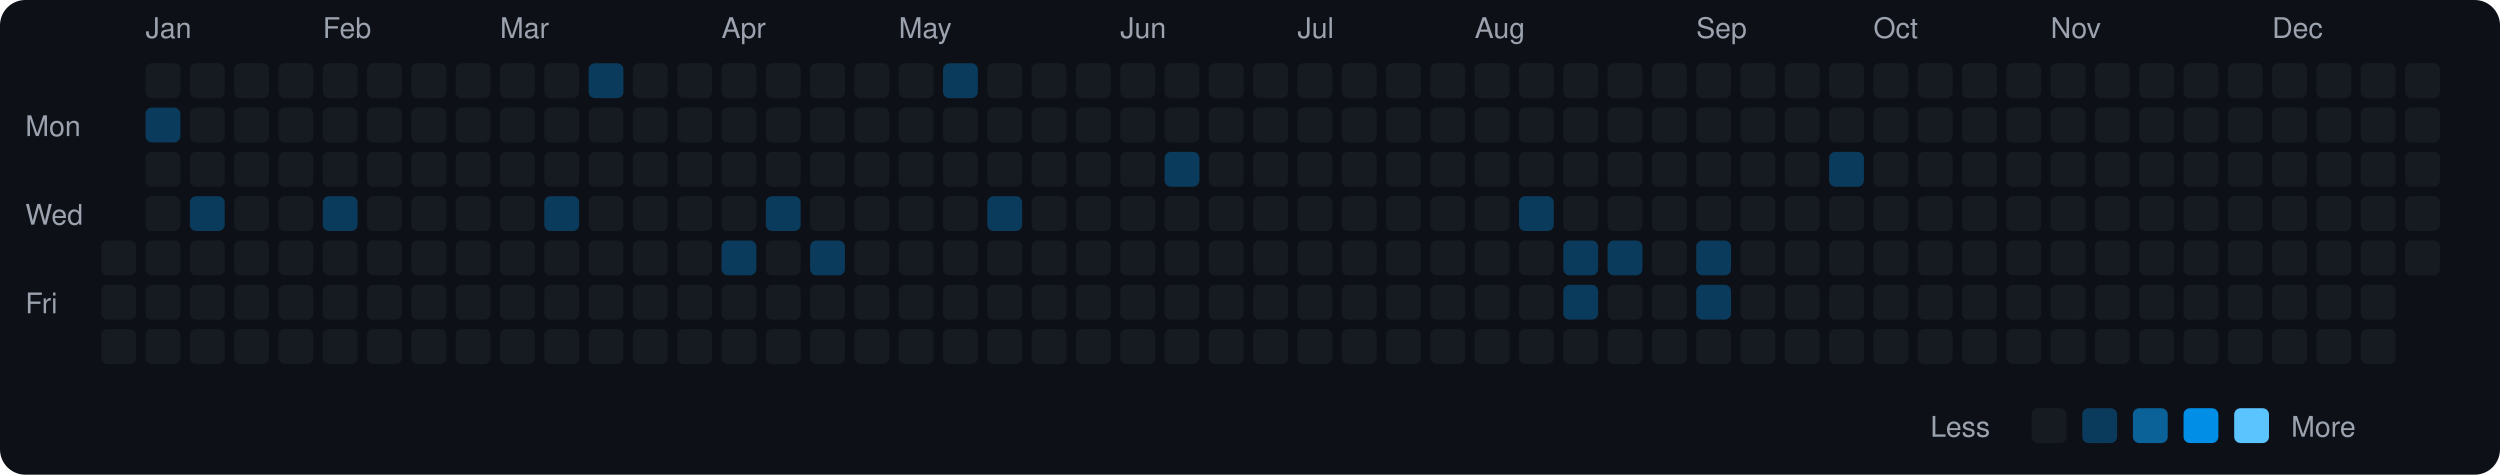
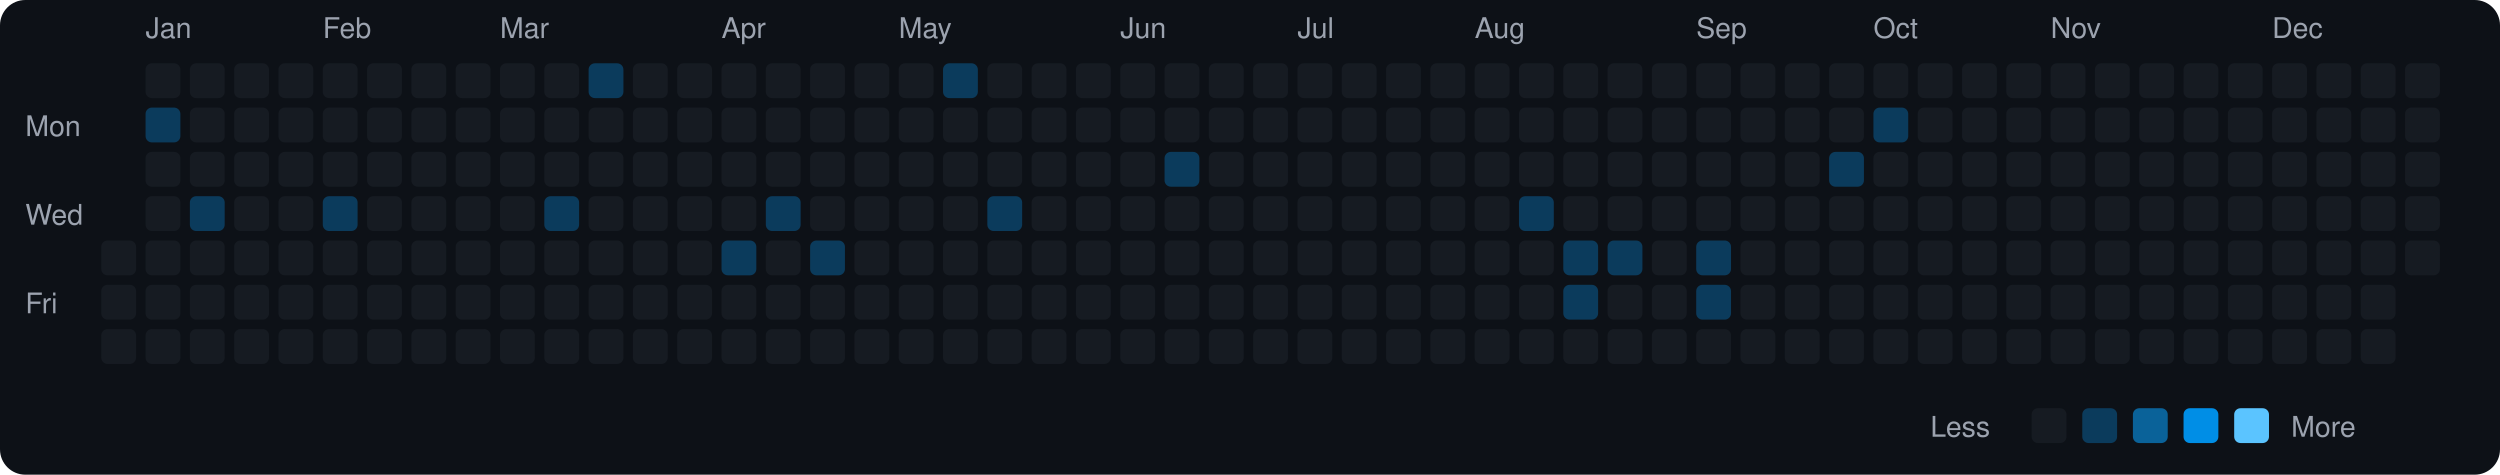
<svg xmlns="http://www.w3.org/2000/svg" viewBox="0 0 790 150" width="790" height="150">
  <rect width="790" height="150" fill="#0d1117" rx="8" ry="8" />
  <text x="8" y="43" fill="#9ca3af" font-size="9" font-family="-apple-system, BlinkMacSystemFont, 'Segoe UI', Helvetica, Arial, sans-serif">Mon</text>
  <text x="8" y="71" fill="#9ca3af" font-size="9" font-family="-apple-system, BlinkMacSystemFont, 'Segoe UI', Helvetica, Arial, sans-serif">Wed</text>
  <text x="8" y="99" fill="#9ca3af" font-size="9" font-family="-apple-system, BlinkMacSystemFont, 'Segoe UI', Helvetica, Arial, sans-serif">Fri</text>
  <rect x="32" y="76" width="11" height="11" rx="2" ry="2" fill="#161b22">
    </rect>
  <rect x="32" y="90" width="11" height="11" rx="2" ry="2" fill="#161b22">
    </rect>
  <rect x="32" y="104" width="11" height="11" rx="2" ry="2" fill="#161b22">
    </rect>
  <text x="46" y="12" fill="#9ca3af" font-size="9" font-family="-apple-system, BlinkMacSystemFont, 'Segoe UI', Helvetica, Arial, sans-serif">Jan</text>
  <rect x="46" y="20" width="11" height="11" rx="2" ry="2" fill="#161b22">
    </rect>
  <rect x="46" y="34" width="11" height="11" rx="2" ry="2" fill="#0b3b5c">
    </rect>
  <rect x="46" y="48" width="11" height="11" rx="2" ry="2" fill="#161b22">
    </rect>
  <rect x="46" y="62" width="11" height="11" rx="2" ry="2" fill="#161b22">
    </rect>
  <rect x="46" y="76" width="11" height="11" rx="2" ry="2" fill="#161b22">
    </rect>
  <rect x="46" y="90" width="11" height="11" rx="2" ry="2" fill="#161b22">
    </rect>
  <rect x="46" y="104" width="11" height="11" rx="2" ry="2" fill="#161b22">
    </rect>
  <rect x="60" y="20" width="11" height="11" rx="2" ry="2" fill="#161b22">
    </rect>
  <rect x="60" y="34" width="11" height="11" rx="2" ry="2" fill="#161b22">
    </rect>
  <rect x="60" y="48" width="11" height="11" rx="2" ry="2" fill="#161b22">
    </rect>
  <rect x="60" y="62" width="11" height="11" rx="2" ry="2" fill="#0b3b5c">
    </rect>
  <rect x="60" y="76" width="11" height="11" rx="2" ry="2" fill="#161b22">
    </rect>
  <rect x="60" y="90" width="11" height="11" rx="2" ry="2" fill="#161b22">
    </rect>
  <rect x="60" y="104" width="11" height="11" rx="2" ry="2" fill="#161b22">
    </rect>
  <rect x="74" y="20" width="11" height="11" rx="2" ry="2" fill="#161b22">
    </rect>
  <rect x="74" y="34" width="11" height="11" rx="2" ry="2" fill="#161b22">
    </rect>
  <rect x="74" y="48" width="11" height="11" rx="2" ry="2" fill="#161b22">
    </rect>
  <rect x="74" y="62" width="11" height="11" rx="2" ry="2" fill="#161b22">
    </rect>
  <rect x="74" y="76" width="11" height="11" rx="2" ry="2" fill="#161b22">
    </rect>
  <rect x="74" y="90" width="11" height="11" rx="2" ry="2" fill="#161b22">
    </rect>
  <rect x="74" y="104" width="11" height="11" rx="2" ry="2" fill="#161b22">
    </rect>
  <rect x="88" y="20" width="11" height="11" rx="2" ry="2" fill="#161b22">
    </rect>
  <rect x="88" y="34" width="11" height="11" rx="2" ry="2" fill="#161b22">
    </rect>
  <rect x="88" y="48" width="11" height="11" rx="2" ry="2" fill="#161b22">
    </rect>
  <rect x="88" y="62" width="11" height="11" rx="2" ry="2" fill="#161b22">
    </rect>
  <rect x="88" y="76" width="11" height="11" rx="2" ry="2" fill="#161b22">
    </rect>
  <rect x="88" y="90" width="11" height="11" rx="2" ry="2" fill="#161b22">
    </rect>
  <rect x="88" y="104" width="11" height="11" rx="2" ry="2" fill="#161b22">
    </rect>
  <text x="102" y="12" fill="#9ca3af" font-size="9" font-family="-apple-system, BlinkMacSystemFont, 'Segoe UI', Helvetica, Arial, sans-serif">Feb</text>
  <rect x="102" y="20" width="11" height="11" rx="2" ry="2" fill="#161b22">
    </rect>
  <rect x="102" y="34" width="11" height="11" rx="2" ry="2" fill="#161b22">
    </rect>
  <rect x="102" y="48" width="11" height="11" rx="2" ry="2" fill="#161b22">
    </rect>
  <rect x="102" y="62" width="11" height="11" rx="2" ry="2" fill="#0b3b5c">
    </rect>
  <rect x="102" y="76" width="11" height="11" rx="2" ry="2" fill="#161b22">
    </rect>
  <rect x="102" y="90" width="11" height="11" rx="2" ry="2" fill="#161b22">
    </rect>
  <rect x="102" y="104" width="11" height="11" rx="2" ry="2" fill="#161b22">
    </rect>
  <rect x="116" y="20" width="11" height="11" rx="2" ry="2" fill="#161b22">
    </rect>
  <rect x="116" y="34" width="11" height="11" rx="2" ry="2" fill="#161b22">
    </rect>
  <rect x="116" y="48" width="11" height="11" rx="2" ry="2" fill="#161b22">
    </rect>
  <rect x="116" y="62" width="11" height="11" rx="2" ry="2" fill="#161b22">
    </rect>
  <rect x="116" y="76" width="11" height="11" rx="2" ry="2" fill="#161b22">
    </rect>
  <rect x="116" y="90" width="11" height="11" rx="2" ry="2" fill="#161b22">
    </rect>
  <rect x="116" y="104" width="11" height="11" rx="2" ry="2" fill="#161b22">
    </rect>
  <rect x="130" y="20" width="11" height="11" rx="2" ry="2" fill="#161b22">
    </rect>
  <rect x="130" y="34" width="11" height="11" rx="2" ry="2" fill="#161b22">
    </rect>
  <rect x="130" y="48" width="11" height="11" rx="2" ry="2" fill="#161b22">
    </rect>
  <rect x="130" y="62" width="11" height="11" rx="2" ry="2" fill="#161b22">
    </rect>
  <rect x="130" y="76" width="11" height="11" rx="2" ry="2" fill="#161b22">
    </rect>
  <rect x="130" y="90" width="11" height="11" rx="2" ry="2" fill="#161b22">
    </rect>
  <rect x="130" y="104" width="11" height="11" rx="2" ry="2" fill="#161b22">
    </rect>
  <rect x="144" y="20" width="11" height="11" rx="2" ry="2" fill="#161b22">
    </rect>
  <rect x="144" y="34" width="11" height="11" rx="2" ry="2" fill="#161b22">
    </rect>
  <rect x="144" y="48" width="11" height="11" rx="2" ry="2" fill="#161b22">
    </rect>
  <rect x="144" y="62" width="11" height="11" rx="2" ry="2" fill="#161b22">
    </rect>
  <rect x="144" y="76" width="11" height="11" rx="2" ry="2" fill="#161b22">
    </rect>
  <rect x="144" y="90" width="11" height="11" rx="2" ry="2" fill="#161b22">
    </rect>
  <rect x="144" y="104" width="11" height="11" rx="2" ry="2" fill="#161b22">
    </rect>
  <text x="158" y="12" fill="#9ca3af" font-size="9" font-family="-apple-system, BlinkMacSystemFont, 'Segoe UI', Helvetica, Arial, sans-serif">Mar</text>
  <rect x="158" y="20" width="11" height="11" rx="2" ry="2" fill="#161b22">
    </rect>
  <rect x="158" y="34" width="11" height="11" rx="2" ry="2" fill="#161b22">
    </rect>
  <rect x="158" y="48" width="11" height="11" rx="2" ry="2" fill="#161b22">
    </rect>
  <rect x="158" y="62" width="11" height="11" rx="2" ry="2" fill="#161b22">
    </rect>
  <rect x="158" y="76" width="11" height="11" rx="2" ry="2" fill="#161b22">
    </rect>
  <rect x="158" y="90" width="11" height="11" rx="2" ry="2" fill="#161b22">
    </rect>
  <rect x="158" y="104" width="11" height="11" rx="2" ry="2" fill="#161b22">
    </rect>
  <rect x="172" y="20" width="11" height="11" rx="2" ry="2" fill="#161b22">
    </rect>
  <rect x="172" y="34" width="11" height="11" rx="2" ry="2" fill="#161b22">
    </rect>
  <rect x="172" y="48" width="11" height="11" rx="2" ry="2" fill="#161b22">
    </rect>
  <rect x="172" y="62" width="11" height="11" rx="2" ry="2" fill="#0b3b5c">
    </rect>
  <rect x="172" y="76" width="11" height="11" rx="2" ry="2" fill="#161b22">
    </rect>
  <rect x="172" y="90" width="11" height="11" rx="2" ry="2" fill="#161b22">
    </rect>
  <rect x="172" y="104" width="11" height="11" rx="2" ry="2" fill="#161b22">
    </rect>
  <rect x="186" y="20" width="11" height="11" rx="2" ry="2" fill="#0b3b5c">
    </rect>
  <rect x="186" y="34" width="11" height="11" rx="2" ry="2" fill="#161b22">
    </rect>
  <rect x="186" y="48" width="11" height="11" rx="2" ry="2" fill="#161b22">
    </rect>
  <rect x="186" y="62" width="11" height="11" rx="2" ry="2" fill="#161b22">
    </rect>
  <rect x="186" y="76" width="11" height="11" rx="2" ry="2" fill="#161b22">
    </rect>
  <rect x="186" y="90" width="11" height="11" rx="2" ry="2" fill="#161b22">
    </rect>
  <rect x="186" y="104" width="11" height="11" rx="2" ry="2" fill="#161b22">
    </rect>
  <rect x="200" y="20" width="11" height="11" rx="2" ry="2" fill="#161b22">
    </rect>
  <rect x="200" y="34" width="11" height="11" rx="2" ry="2" fill="#161b22">
    </rect>
  <rect x="200" y="48" width="11" height="11" rx="2" ry="2" fill="#161b22">
    </rect>
  <rect x="200" y="62" width="11" height="11" rx="2" ry="2" fill="#161b22">
    </rect>
  <rect x="200" y="76" width="11" height="11" rx="2" ry="2" fill="#161b22">
    </rect>
  <rect x="200" y="90" width="11" height="11" rx="2" ry="2" fill="#161b22">
    </rect>
  <rect x="200" y="104" width="11" height="11" rx="2" ry="2" fill="#161b22">
    </rect>
  <rect x="214" y="20" width="11" height="11" rx="2" ry="2" fill="#161b22">
    </rect>
  <rect x="214" y="34" width="11" height="11" rx="2" ry="2" fill="#161b22">
    </rect>
  <rect x="214" y="48" width="11" height="11" rx="2" ry="2" fill="#161b22">
    </rect>
  <rect x="214" y="62" width="11" height="11" rx="2" ry="2" fill="#161b22">
    </rect>
  <rect x="214" y="76" width="11" height="11" rx="2" ry="2" fill="#161b22">
    </rect>
  <rect x="214" y="90" width="11" height="11" rx="2" ry="2" fill="#161b22">
    </rect>
  <rect x="214" y="104" width="11" height="11" rx="2" ry="2" fill="#161b22">
    </rect>
  <text x="228" y="12" fill="#9ca3af" font-size="9" font-family="-apple-system, BlinkMacSystemFont, 'Segoe UI', Helvetica, Arial, sans-serif">Apr</text>
  <rect x="228" y="20" width="11" height="11" rx="2" ry="2" fill="#161b22">
    </rect>
  <rect x="228" y="34" width="11" height="11" rx="2" ry="2" fill="#161b22">
    </rect>
  <rect x="228" y="48" width="11" height="11" rx="2" ry="2" fill="#161b22">
    </rect>
  <rect x="228" y="62" width="11" height="11" rx="2" ry="2" fill="#161b22">
    </rect>
  <rect x="228" y="76" width="11" height="11" rx="2" ry="2" fill="#0b3b5c">
    </rect>
  <rect x="228" y="90" width="11" height="11" rx="2" ry="2" fill="#161b22">
    </rect>
  <rect x="228" y="104" width="11" height="11" rx="2" ry="2" fill="#161b22">
    </rect>
  <rect x="242" y="20" width="11" height="11" rx="2" ry="2" fill="#161b22">
    </rect>
  <rect x="242" y="34" width="11" height="11" rx="2" ry="2" fill="#161b22">
    </rect>
  <rect x="242" y="48" width="11" height="11" rx="2" ry="2" fill="#161b22">
    </rect>
  <rect x="242" y="62" width="11" height="11" rx="2" ry="2" fill="#0b3b5c">
    </rect>
  <rect x="242" y="76" width="11" height="11" rx="2" ry="2" fill="#161b22">
    </rect>
  <rect x="242" y="90" width="11" height="11" rx="2" ry="2" fill="#161b22">
    </rect>
  <rect x="242" y="104" width="11" height="11" rx="2" ry="2" fill="#161b22">
    </rect>
  <rect x="256" y="20" width="11" height="11" rx="2" ry="2" fill="#161b22">
    </rect>
  <rect x="256" y="34" width="11" height="11" rx="2" ry="2" fill="#161b22">
    </rect>
  <rect x="256" y="48" width="11" height="11" rx="2" ry="2" fill="#161b22">
    </rect>
  <rect x="256" y="62" width="11" height="11" rx="2" ry="2" fill="#161b22">
    </rect>
  <rect x="256" y="76" width="11" height="11" rx="2" ry="2" fill="#0b3b5c">
    </rect>
  <rect x="256" y="90" width="11" height="11" rx="2" ry="2" fill="#161b22">
    </rect>
  <rect x="256" y="104" width="11" height="11" rx="2" ry="2" fill="#161b22">
    </rect>
  <rect x="270" y="20" width="11" height="11" rx="2" ry="2" fill="#161b22">
    </rect>
  <rect x="270" y="34" width="11" height="11" rx="2" ry="2" fill="#161b22">
    </rect>
  <rect x="270" y="48" width="11" height="11" rx="2" ry="2" fill="#161b22">
    </rect>
  <rect x="270" y="62" width="11" height="11" rx="2" ry="2" fill="#161b22">
    </rect>
  <rect x="270" y="76" width="11" height="11" rx="2" ry="2" fill="#161b22">
    </rect>
  <rect x="270" y="90" width="11" height="11" rx="2" ry="2" fill="#161b22">
    </rect>
  <rect x="270" y="104" width="11" height="11" rx="2" ry="2" fill="#161b22">
    </rect>
  <text x="284" y="12" fill="#9ca3af" font-size="9" font-family="-apple-system, BlinkMacSystemFont, 'Segoe UI', Helvetica, Arial, sans-serif">May</text>
  <rect x="284" y="20" width="11" height="11" rx="2" ry="2" fill="#161b22">
    </rect>
  <rect x="284" y="34" width="11" height="11" rx="2" ry="2" fill="#161b22">
    </rect>
  <rect x="284" y="48" width="11" height="11" rx="2" ry="2" fill="#161b22">
    </rect>
  <rect x="284" y="62" width="11" height="11" rx="2" ry="2" fill="#161b22">
    </rect>
  <rect x="284" y="76" width="11" height="11" rx="2" ry="2" fill="#161b22">
    </rect>
  <rect x="284" y="90" width="11" height="11" rx="2" ry="2" fill="#161b22">
    </rect>
  <rect x="284" y="104" width="11" height="11" rx="2" ry="2" fill="#161b22">
    </rect>
  <rect x="298" y="20" width="11" height="11" rx="2" ry="2" fill="#0b3b5c">
    </rect>
  <rect x="298" y="34" width="11" height="11" rx="2" ry="2" fill="#161b22">
    </rect>
  <rect x="298" y="48" width="11" height="11" rx="2" ry="2" fill="#161b22">
    </rect>
  <rect x="298" y="62" width="11" height="11" rx="2" ry="2" fill="#161b22">
    </rect>
  <rect x="298" y="76" width="11" height="11" rx="2" ry="2" fill="#161b22">
    </rect>
  <rect x="298" y="90" width="11" height="11" rx="2" ry="2" fill="#161b22">
    </rect>
  <rect x="298" y="104" width="11" height="11" rx="2" ry="2" fill="#161b22">
    </rect>
  <rect x="312" y="20" width="11" height="11" rx="2" ry="2" fill="#161b22">
    </rect>
  <rect x="312" y="34" width="11" height="11" rx="2" ry="2" fill="#161b22">
    </rect>
  <rect x="312" y="48" width="11" height="11" rx="2" ry="2" fill="#161b22">
    </rect>
  <rect x="312" y="62" width="11" height="11" rx="2" ry="2" fill="#0b3b5c">
    </rect>
  <rect x="312" y="76" width="11" height="11" rx="2" ry="2" fill="#161b22">
    </rect>
  <rect x="312" y="90" width="11" height="11" rx="2" ry="2" fill="#161b22">
    </rect>
  <rect x="312" y="104" width="11" height="11" rx="2" ry="2" fill="#161b22">
    </rect>
  <rect x="326" y="20" width="11" height="11" rx="2" ry="2" fill="#161b22">
    </rect>
  <rect x="326" y="34" width="11" height="11" rx="2" ry="2" fill="#161b22">
    </rect>
  <rect x="326" y="48" width="11" height="11" rx="2" ry="2" fill="#161b22">
    </rect>
  <rect x="326" y="62" width="11" height="11" rx="2" ry="2" fill="#161b22">
    </rect>
  <rect x="326" y="76" width="11" height="11" rx="2" ry="2" fill="#161b22">
    </rect>
  <rect x="326" y="90" width="11" height="11" rx="2" ry="2" fill="#161b22">
    </rect>
  <rect x="326" y="104" width="11" height="11" rx="2" ry="2" fill="#161b22">
    </rect>
  <rect x="340" y="20" width="11" height="11" rx="2" ry="2" fill="#161b22">
    </rect>
  <rect x="340" y="34" width="11" height="11" rx="2" ry="2" fill="#161b22">
    </rect>
  <rect x="340" y="48" width="11" height="11" rx="2" ry="2" fill="#161b22">
    </rect>
  <rect x="340" y="62" width="11" height="11" rx="2" ry="2" fill="#161b22">
    </rect>
  <rect x="340" y="76" width="11" height="11" rx="2" ry="2" fill="#161b22">
    </rect>
  <rect x="340" y="90" width="11" height="11" rx="2" ry="2" fill="#161b22">
    </rect>
  <rect x="340" y="104" width="11" height="11" rx="2" ry="2" fill="#161b22">
    </rect>
  <text x="354" y="12" fill="#9ca3af" font-size="9" font-family="-apple-system, BlinkMacSystemFont, 'Segoe UI', Helvetica, Arial, sans-serif">Jun</text>
  <rect x="354" y="20" width="11" height="11" rx="2" ry="2" fill="#161b22">
    </rect>
  <rect x="354" y="34" width="11" height="11" rx="2" ry="2" fill="#161b22">
    </rect>
  <rect x="354" y="48" width="11" height="11" rx="2" ry="2" fill="#161b22">
    </rect>
  <rect x="354" y="62" width="11" height="11" rx="2" ry="2" fill="#161b22">
    </rect>
  <rect x="354" y="76" width="11" height="11" rx="2" ry="2" fill="#161b22">
    </rect>
  <rect x="354" y="90" width="11" height="11" rx="2" ry="2" fill="#161b22">
    </rect>
  <rect x="354" y="104" width="11" height="11" rx="2" ry="2" fill="#161b22">
    </rect>
  <rect x="368" y="20" width="11" height="11" rx="2" ry="2" fill="#161b22">
    </rect>
  <rect x="368" y="34" width="11" height="11" rx="2" ry="2" fill="#161b22">
    </rect>
  <rect x="368" y="48" width="11" height="11" rx="2" ry="2" fill="#0b3b5c">
    </rect>
  <rect x="368" y="62" width="11" height="11" rx="2" ry="2" fill="#161b22">
    </rect>
  <rect x="368" y="76" width="11" height="11" rx="2" ry="2" fill="#161b22">
    </rect>
  <rect x="368" y="90" width="11" height="11" rx="2" ry="2" fill="#161b22">
    </rect>
  <rect x="368" y="104" width="11" height="11" rx="2" ry="2" fill="#161b22">
    </rect>
  <rect x="382" y="20" width="11" height="11" rx="2" ry="2" fill="#161b22">
    </rect>
  <rect x="382" y="34" width="11" height="11" rx="2" ry="2" fill="#161b22">
    </rect>
  <rect x="382" y="48" width="11" height="11" rx="2" ry="2" fill="#161b22">
    </rect>
  <rect x="382" y="62" width="11" height="11" rx="2" ry="2" fill="#161b22">
    </rect>
  <rect x="382" y="76" width="11" height="11" rx="2" ry="2" fill="#161b22">
    </rect>
  <rect x="382" y="90" width="11" height="11" rx="2" ry="2" fill="#161b22">
    </rect>
  <rect x="382" y="104" width="11" height="11" rx="2" ry="2" fill="#161b22">
    </rect>
  <rect x="396" y="20" width="11" height="11" rx="2" ry="2" fill="#161b22">
    </rect>
  <rect x="396" y="34" width="11" height="11" rx="2" ry="2" fill="#161b22">
    </rect>
  <rect x="396" y="48" width="11" height="11" rx="2" ry="2" fill="#161b22">
    </rect>
  <rect x="396" y="62" width="11" height="11" rx="2" ry="2" fill="#161b22">
    </rect>
  <rect x="396" y="76" width="11" height="11" rx="2" ry="2" fill="#161b22">
    </rect>
  <rect x="396" y="90" width="11" height="11" rx="2" ry="2" fill="#161b22">
    </rect>
  <rect x="396" y="104" width="11" height="11" rx="2" ry="2" fill="#161b22">
    </rect>
  <text x="410" y="12" fill="#9ca3af" font-size="9" font-family="-apple-system, BlinkMacSystemFont, 'Segoe UI', Helvetica, Arial, sans-serif">Jul</text>
  <rect x="410" y="20" width="11" height="11" rx="2" ry="2" fill="#161b22">
    </rect>
  <rect x="410" y="34" width="11" height="11" rx="2" ry="2" fill="#161b22">
    </rect>
  <rect x="410" y="48" width="11" height="11" rx="2" ry="2" fill="#161b22">
    </rect>
  <rect x="410" y="62" width="11" height="11" rx="2" ry="2" fill="#161b22">
    </rect>
  <rect x="410" y="76" width="11" height="11" rx="2" ry="2" fill="#161b22">
    </rect>
  <rect x="410" y="90" width="11" height="11" rx="2" ry="2" fill="#161b22">
    </rect>
  <rect x="410" y="104" width="11" height="11" rx="2" ry="2" fill="#161b22">
    </rect>
  <rect x="424" y="20" width="11" height="11" rx="2" ry="2" fill="#161b22">
    </rect>
  <rect x="424" y="34" width="11" height="11" rx="2" ry="2" fill="#161b22">
    </rect>
  <rect x="424" y="48" width="11" height="11" rx="2" ry="2" fill="#161b22">
    </rect>
  <rect x="424" y="62" width="11" height="11" rx="2" ry="2" fill="#161b22">
    </rect>
  <rect x="424" y="76" width="11" height="11" rx="2" ry="2" fill="#161b22">
    </rect>
  <rect x="424" y="90" width="11" height="11" rx="2" ry="2" fill="#161b22">
    </rect>
  <rect x="424" y="104" width="11" height="11" rx="2" ry="2" fill="#161b22">
    </rect>
  <rect x="438" y="20" width="11" height="11" rx="2" ry="2" fill="#161b22">
    </rect>
  <rect x="438" y="34" width="11" height="11" rx="2" ry="2" fill="#161b22">
    </rect>
  <rect x="438" y="48" width="11" height="11" rx="2" ry="2" fill="#161b22">
    </rect>
  <rect x="438" y="62" width="11" height="11" rx="2" ry="2" fill="#161b22">
    </rect>
  <rect x="438" y="76" width="11" height="11" rx="2" ry="2" fill="#161b22">
    </rect>
  <rect x="438" y="90" width="11" height="11" rx="2" ry="2" fill="#161b22">
    </rect>
  <rect x="438" y="104" width="11" height="11" rx="2" ry="2" fill="#161b22">
    </rect>
  <rect x="452" y="20" width="11" height="11" rx="2" ry="2" fill="#161b22">
    </rect>
  <rect x="452" y="34" width="11" height="11" rx="2" ry="2" fill="#161b22">
    </rect>
  <rect x="452" y="48" width="11" height="11" rx="2" ry="2" fill="#161b22">
    </rect>
  <rect x="452" y="62" width="11" height="11" rx="2" ry="2" fill="#161b22">
    </rect>
  <rect x="452" y="76" width="11" height="11" rx="2" ry="2" fill="#161b22">
    </rect>
  <rect x="452" y="90" width="11" height="11" rx="2" ry="2" fill="#161b22">
    </rect>
  <rect x="452" y="104" width="11" height="11" rx="2" ry="2" fill="#161b22">
    </rect>
  <text x="466" y="12" fill="#9ca3af" font-size="9" font-family="-apple-system, BlinkMacSystemFont, 'Segoe UI', Helvetica, Arial, sans-serif">Aug</text>
  <rect x="466" y="20" width="11" height="11" rx="2" ry="2" fill="#161b22">
    </rect>
  <rect x="466" y="34" width="11" height="11" rx="2" ry="2" fill="#161b22">
    </rect>
  <rect x="466" y="48" width="11" height="11" rx="2" ry="2" fill="#161b22">
    </rect>
  <rect x="466" y="62" width="11" height="11" rx="2" ry="2" fill="#161b22">
    </rect>
  <rect x="466" y="76" width="11" height="11" rx="2" ry="2" fill="#161b22">
    </rect>
  <rect x="466" y="90" width="11" height="11" rx="2" ry="2" fill="#161b22">
    </rect>
  <rect x="466" y="104" width="11" height="11" rx="2" ry="2" fill="#161b22">
    </rect>
  <rect x="480" y="20" width="11" height="11" rx="2" ry="2" fill="#161b22">
    </rect>
  <rect x="480" y="34" width="11" height="11" rx="2" ry="2" fill="#161b22">
    </rect>
  <rect x="480" y="48" width="11" height="11" rx="2" ry="2" fill="#161b22">
    </rect>
  <rect x="480" y="62" width="11" height="11" rx="2" ry="2" fill="#0b3b5c">
    </rect>
  <rect x="480" y="76" width="11" height="11" rx="2" ry="2" fill="#161b22">
    </rect>
  <rect x="480" y="90" width="11" height="11" rx="2" ry="2" fill="#161b22">
    </rect>
  <rect x="480" y="104" width="11" height="11" rx="2" ry="2" fill="#161b22">
    </rect>
  <rect x="494" y="20" width="11" height="11" rx="2" ry="2" fill="#161b22">
    </rect>
  <rect x="494" y="34" width="11" height="11" rx="2" ry="2" fill="#161b22">
    </rect>
  <rect x="494" y="48" width="11" height="11" rx="2" ry="2" fill="#161b22">
    </rect>
  <rect x="494" y="62" width="11" height="11" rx="2" ry="2" fill="#161b22">
    </rect>
  <rect x="494" y="76" width="11" height="11" rx="2" ry="2" fill="#0b3b5c">
    </rect>
  <rect x="494" y="90" width="11" height="11" rx="2" ry="2" fill="#0b3b5c">
    </rect>
  <rect x="494" y="104" width="11" height="11" rx="2" ry="2" fill="#161b22">
    </rect>
  <rect x="508" y="20" width="11" height="11" rx="2" ry="2" fill="#161b22">
    </rect>
  <rect x="508" y="34" width="11" height="11" rx="2" ry="2" fill="#161b22">
    </rect>
  <rect x="508" y="48" width="11" height="11" rx="2" ry="2" fill="#161b22">
    </rect>
  <rect x="508" y="62" width="11" height="11" rx="2" ry="2" fill="#161b22">
    </rect>
  <rect x="508" y="76" width="11" height="11" rx="2" ry="2" fill="#0b3b5c">
    </rect>
  <rect x="508" y="90" width="11" height="11" rx="2" ry="2" fill="#161b22">
    </rect>
  <rect x="508" y="104" width="11" height="11" rx="2" ry="2" fill="#161b22">
    </rect>
  <rect x="522" y="20" width="11" height="11" rx="2" ry="2" fill="#161b22">
    </rect>
  <rect x="522" y="34" width="11" height="11" rx="2" ry="2" fill="#161b22">
    </rect>
  <rect x="522" y="48" width="11" height="11" rx="2" ry="2" fill="#161b22">
    </rect>
  <rect x="522" y="62" width="11" height="11" rx="2" ry="2" fill="#161b22">
    </rect>
  <rect x="522" y="76" width="11" height="11" rx="2" ry="2" fill="#161b22">
    </rect>
  <rect x="522" y="90" width="11" height="11" rx="2" ry="2" fill="#161b22">
    </rect>
  <rect x="522" y="104" width="11" height="11" rx="2" ry="2" fill="#161b22">
    </rect>
  <text x="536" y="12" fill="#9ca3af" font-size="9" font-family="-apple-system, BlinkMacSystemFont, 'Segoe UI', Helvetica, Arial, sans-serif">Sep</text>
  <rect x="536" y="20" width="11" height="11" rx="2" ry="2" fill="#161b22">
    </rect>
  <rect x="536" y="34" width="11" height="11" rx="2" ry="2" fill="#161b22">
    </rect>
  <rect x="536" y="48" width="11" height="11" rx="2" ry="2" fill="#161b22">
    </rect>
  <rect x="536" y="62" width="11" height="11" rx="2" ry="2" fill="#161b22">
    </rect>
  <rect x="536" y="76" width="11" height="11" rx="2" ry="2" fill="#0b3b5c">
    </rect>
  <rect x="536" y="90" width="11" height="11" rx="2" ry="2" fill="#0b3b5c">
    </rect>
  <rect x="536" y="104" width="11" height="11" rx="2" ry="2" fill="#161b22">
    </rect>
  <rect x="550" y="20" width="11" height="11" rx="2" ry="2" fill="#161b22">
    </rect>
  <rect x="550" y="34" width="11" height="11" rx="2" ry="2" fill="#161b22">
    </rect>
  <rect x="550" y="48" width="11" height="11" rx="2" ry="2" fill="#161b22">
    </rect>
  <rect x="550" y="62" width="11" height="11" rx="2" ry="2" fill="#161b22">
    </rect>
  <rect x="550" y="76" width="11" height="11" rx="2" ry="2" fill="#161b22">
    </rect>
  <rect x="550" y="90" width="11" height="11" rx="2" ry="2" fill="#161b22">
    </rect>
  <rect x="550" y="104" width="11" height="11" rx="2" ry="2" fill="#161b22">
    </rect>
  <rect x="564" y="20" width="11" height="11" rx="2" ry="2" fill="#161b22">
    </rect>
  <rect x="564" y="34" width="11" height="11" rx="2" ry="2" fill="#161b22">
    </rect>
  <rect x="564" y="48" width="11" height="11" rx="2" ry="2" fill="#161b22">
    </rect>
  <rect x="564" y="62" width="11" height="11" rx="2" ry="2" fill="#161b22">
    </rect>
  <rect x="564" y="76" width="11" height="11" rx="2" ry="2" fill="#161b22">
    </rect>
  <rect x="564" y="90" width="11" height="11" rx="2" ry="2" fill="#161b22">
    </rect>
  <rect x="564" y="104" width="11" height="11" rx="2" ry="2" fill="#161b22">
    </rect>
  <rect x="578" y="20" width="11" height="11" rx="2" ry="2" fill="#161b22">
    </rect>
  <rect x="578" y="34" width="11" height="11" rx="2" ry="2" fill="#161b22">
    </rect>
  <rect x="578" y="48" width="11" height="11" rx="2" ry="2" fill="#0b3b5c">
    </rect>
  <rect x="578" y="62" width="11" height="11" rx="2" ry="2" fill="#161b22">
    </rect>
  <rect x="578" y="76" width="11" height="11" rx="2" ry="2" fill="#161b22">
    </rect>
  <rect x="578" y="90" width="11" height="11" rx="2" ry="2" fill="#161b22">
    </rect>
  <rect x="578" y="104" width="11" height="11" rx="2" ry="2" fill="#161b22">
    </rect>
  <text x="592" y="12" fill="#9ca3af" font-size="9" font-family="-apple-system, BlinkMacSystemFont, 'Segoe UI', Helvetica, Arial, sans-serif">Oct</text>
  <rect x="592" y="20" width="11" height="11" rx="2" ry="2" fill="#161b22">
    </rect>
-   <rect x="592" y="34" width="11" height="11" rx="2" ry="2" fill="#161b22">
+   <rect x="592" y="34" width="11" height="11" rx="2" ry="2" fill="#0b3b5c">
    </rect>
  <rect x="592" y="48" width="11" height="11" rx="2" ry="2" fill="#161b22">
    </rect>
  <rect x="592" y="62" width="11" height="11" rx="2" ry="2" fill="#161b22">
    </rect>
  <rect x="592" y="76" width="11" height="11" rx="2" ry="2" fill="#161b22">
    </rect>
  <rect x="592" y="90" width="11" height="11" rx="2" ry="2" fill="#161b22">
    </rect>
  <rect x="592" y="104" width="11" height="11" rx="2" ry="2" fill="#161b22">
    </rect>
  <rect x="606" y="20" width="11" height="11" rx="2" ry="2" fill="#161b22">
    </rect>
  <rect x="606" y="34" width="11" height="11" rx="2" ry="2" fill="#161b22">
    </rect>
  <rect x="606" y="48" width="11" height="11" rx="2" ry="2" fill="#161b22">
    </rect>
  <rect x="606" y="62" width="11" height="11" rx="2" ry="2" fill="#161b22">
    </rect>
  <rect x="606" y="76" width="11" height="11" rx="2" ry="2" fill="#161b22">
    </rect>
  <rect x="606" y="90" width="11" height="11" rx="2" ry="2" fill="#161b22">
    </rect>
  <rect x="606" y="104" width="11" height="11" rx="2" ry="2" fill="#161b22">
    </rect>
  <rect x="620" y="20" width="11" height="11" rx="2" ry="2" fill="#161b22">
    </rect>
  <rect x="620" y="34" width="11" height="11" rx="2" ry="2" fill="#161b22">
    </rect>
  <rect x="620" y="48" width="11" height="11" rx="2" ry="2" fill="#161b22">
    </rect>
  <rect x="620" y="62" width="11" height="11" rx="2" ry="2" fill="#161b22">
    </rect>
  <rect x="620" y="76" width="11" height="11" rx="2" ry="2" fill="#161b22">
    </rect>
  <rect x="620" y="90" width="11" height="11" rx="2" ry="2" fill="#161b22">
    </rect>
  <rect x="620" y="104" width="11" height="11" rx="2" ry="2" fill="#161b22">
    </rect>
  <rect x="634" y="20" width="11" height="11" rx="2" ry="2" fill="#161b22">
    </rect>
  <rect x="634" y="34" width="11" height="11" rx="2" ry="2" fill="#161b22">
    </rect>
  <rect x="634" y="48" width="11" height="11" rx="2" ry="2" fill="#161b22">
    </rect>
  <rect x="634" y="62" width="11" height="11" rx="2" ry="2" fill="#161b22">
    </rect>
  <rect x="634" y="76" width="11" height="11" rx="2" ry="2" fill="#161b22">
    </rect>
  <rect x="634" y="90" width="11" height="11" rx="2" ry="2" fill="#161b22">
    </rect>
  <rect x="634" y="104" width="11" height="11" rx="2" ry="2" fill="#161b22">
    </rect>
  <text x="648" y="12" fill="#9ca3af" font-size="9" font-family="-apple-system, BlinkMacSystemFont, 'Segoe UI', Helvetica, Arial, sans-serif">Nov</text>
  <rect x="648" y="20" width="11" height="11" rx="2" ry="2" fill="#161b22">
    </rect>
  <rect x="648" y="34" width="11" height="11" rx="2" ry="2" fill="#161b22">
    </rect>
  <rect x="648" y="48" width="11" height="11" rx="2" ry="2" fill="#161b22">
    </rect>
  <rect x="648" y="62" width="11" height="11" rx="2" ry="2" fill="#161b22">
    </rect>
  <rect x="648" y="76" width="11" height="11" rx="2" ry="2" fill="#161b22">
    </rect>
  <rect x="648" y="90" width="11" height="11" rx="2" ry="2" fill="#161b22">
    </rect>
  <rect x="648" y="104" width="11" height="11" rx="2" ry="2" fill="#161b22">
    </rect>
  <rect x="662" y="20" width="11" height="11" rx="2" ry="2" fill="#161b22">
    </rect>
  <rect x="662" y="34" width="11" height="11" rx="2" ry="2" fill="#161b22">
    </rect>
  <rect x="662" y="48" width="11" height="11" rx="2" ry="2" fill="#161b22">
    </rect>
  <rect x="662" y="62" width="11" height="11" rx="2" ry="2" fill="#161b22">
    </rect>
  <rect x="662" y="76" width="11" height="11" rx="2" ry="2" fill="#161b22">
    </rect>
  <rect x="662" y="90" width="11" height="11" rx="2" ry="2" fill="#161b22">
    </rect>
  <rect x="662" y="104" width="11" height="11" rx="2" ry="2" fill="#161b22">
    </rect>
  <rect x="676" y="20" width="11" height="11" rx="2" ry="2" fill="#161b22">
    </rect>
  <rect x="676" y="34" width="11" height="11" rx="2" ry="2" fill="#161b22">
    </rect>
  <rect x="676" y="48" width="11" height="11" rx="2" ry="2" fill="#161b22">
    </rect>
  <rect x="676" y="62" width="11" height="11" rx="2" ry="2" fill="#161b22">
    </rect>
  <rect x="676" y="76" width="11" height="11" rx="2" ry="2" fill="#161b22">
    </rect>
  <rect x="676" y="90" width="11" height="11" rx="2" ry="2" fill="#161b22">
    </rect>
  <rect x="676" y="104" width="11" height="11" rx="2" ry="2" fill="#161b22">
    </rect>
  <rect x="690" y="20" width="11" height="11" rx="2" ry="2" fill="#161b22">
    </rect>
  <rect x="690" y="34" width="11" height="11" rx="2" ry="2" fill="#161b22">
    </rect>
  <rect x="690" y="48" width="11" height="11" rx="2" ry="2" fill="#161b22">
    </rect>
  <rect x="690" y="62" width="11" height="11" rx="2" ry="2" fill="#161b22">
    </rect>
  <rect x="690" y="76" width="11" height="11" rx="2" ry="2" fill="#161b22">
    </rect>
  <rect x="690" y="90" width="11" height="11" rx="2" ry="2" fill="#161b22">
    </rect>
  <rect x="690" y="104" width="11" height="11" rx="2" ry="2" fill="#161b22">
    </rect>
  <rect x="704" y="20" width="11" height="11" rx="2" ry="2" fill="#161b22">
    </rect>
  <rect x="704" y="34" width="11" height="11" rx="2" ry="2" fill="#161b22">
    </rect>
  <rect x="704" y="48" width="11" height="11" rx="2" ry="2" fill="#161b22">
    </rect>
  <rect x="704" y="62" width="11" height="11" rx="2" ry="2" fill="#161b22">
    </rect>
  <rect x="704" y="76" width="11" height="11" rx="2" ry="2" fill="#161b22">
    </rect>
  <rect x="704" y="90" width="11" height="11" rx="2" ry="2" fill="#161b22">
    </rect>
  <rect x="704" y="104" width="11" height="11" rx="2" ry="2" fill="#161b22">
    </rect>
  <text x="718" y="12" fill="#9ca3af" font-size="9" font-family="-apple-system, BlinkMacSystemFont, 'Segoe UI', Helvetica, Arial, sans-serif">Dec</text>
  <rect x="718" y="20" width="11" height="11" rx="2" ry="2" fill="#161b22">
    </rect>
  <rect x="718" y="34" width="11" height="11" rx="2" ry="2" fill="#161b22">
    </rect>
  <rect x="718" y="48" width="11" height="11" rx="2" ry="2" fill="#161b22">
    </rect>
  <rect x="718" y="62" width="11" height="11" rx="2" ry="2" fill="#161b22">
    </rect>
  <rect x="718" y="76" width="11" height="11" rx="2" ry="2" fill="#161b22">
    </rect>
  <rect x="718" y="90" width="11" height="11" rx="2" ry="2" fill="#161b22">
    </rect>
  <rect x="718" y="104" width="11" height="11" rx="2" ry="2" fill="#161b22">
    </rect>
  <rect x="732" y="20" width="11" height="11" rx="2" ry="2" fill="#161b22">
    </rect>
  <rect x="732" y="34" width="11" height="11" rx="2" ry="2" fill="#161b22">
    </rect>
  <rect x="732" y="48" width="11" height="11" rx="2" ry="2" fill="#161b22">
    </rect>
  <rect x="732" y="62" width="11" height="11" rx="2" ry="2" fill="#161b22">
    </rect>
  <rect x="732" y="76" width="11" height="11" rx="2" ry="2" fill="#161b22">
    </rect>
  <rect x="732" y="90" width="11" height="11" rx="2" ry="2" fill="#161b22">
    </rect>
  <rect x="732" y="104" width="11" height="11" rx="2" ry="2" fill="#161b22">
    </rect>
  <rect x="746" y="20" width="11" height="11" rx="2" ry="2" fill="#161b22">
    </rect>
  <rect x="746" y="34" width="11" height="11" rx="2" ry="2" fill="#161b22">
    </rect>
  <rect x="746" y="48" width="11" height="11" rx="2" ry="2" fill="#161b22">
    </rect>
  <rect x="746" y="62" width="11" height="11" rx="2" ry="2" fill="#161b22">
    </rect>
  <rect x="746" y="76" width="11" height="11" rx="2" ry="2" fill="#161b22">
    </rect>
  <rect x="746" y="90" width="11" height="11" rx="2" ry="2" fill="#161b22">
    </rect>
  <rect x="746" y="104" width="11" height="11" rx="2" ry="2" fill="#161b22">
    </rect>
  <rect x="760" y="20" width="11" height="11" rx="2" ry="2" fill="#161b22">
    </rect>
  <rect x="760" y="34" width="11" height="11" rx="2" ry="2" fill="#161b22">
    </rect>
  <rect x="760" y="48" width="11" height="11" rx="2" ry="2" fill="#161b22">
    </rect>
  <rect x="760" y="62" width="11" height="11" rx="2" ry="2" fill="#161b22">
    </rect>
  <rect x="760" y="76" width="11" height="11" rx="2" ry="2" fill="#161b22">
    </rect>
  <text x="610" y="138" fill="#9ca3af" font-size="9" font-family="-apple-system, BlinkMacSystemFont, 'Segoe UI', Helvetica, Arial, sans-serif">Less</text>
  <rect x="642" y="129" width="11" height="11" rx="2" ry="2" fill="#161b22" />
  <rect x="658" y="129" width="11" height="11" rx="2" ry="2" fill="#0b3b5c" />
  <rect x="674" y="129" width="11" height="11" rx="2" ry="2" fill="#0a6299" />
  <rect x="690" y="129" width="11" height="11" rx="2" ry="2" fill="#008ee6" />
  <rect x="706" y="129" width="11" height="11" rx="2" ry="2" fill="#5bc4ff" />
  <text x="724" y="138" fill="#9ca3af" font-size="9" font-family="-apple-system, BlinkMacSystemFont, 'Segoe UI', Helvetica, Arial, sans-serif">More</text>
</svg>
